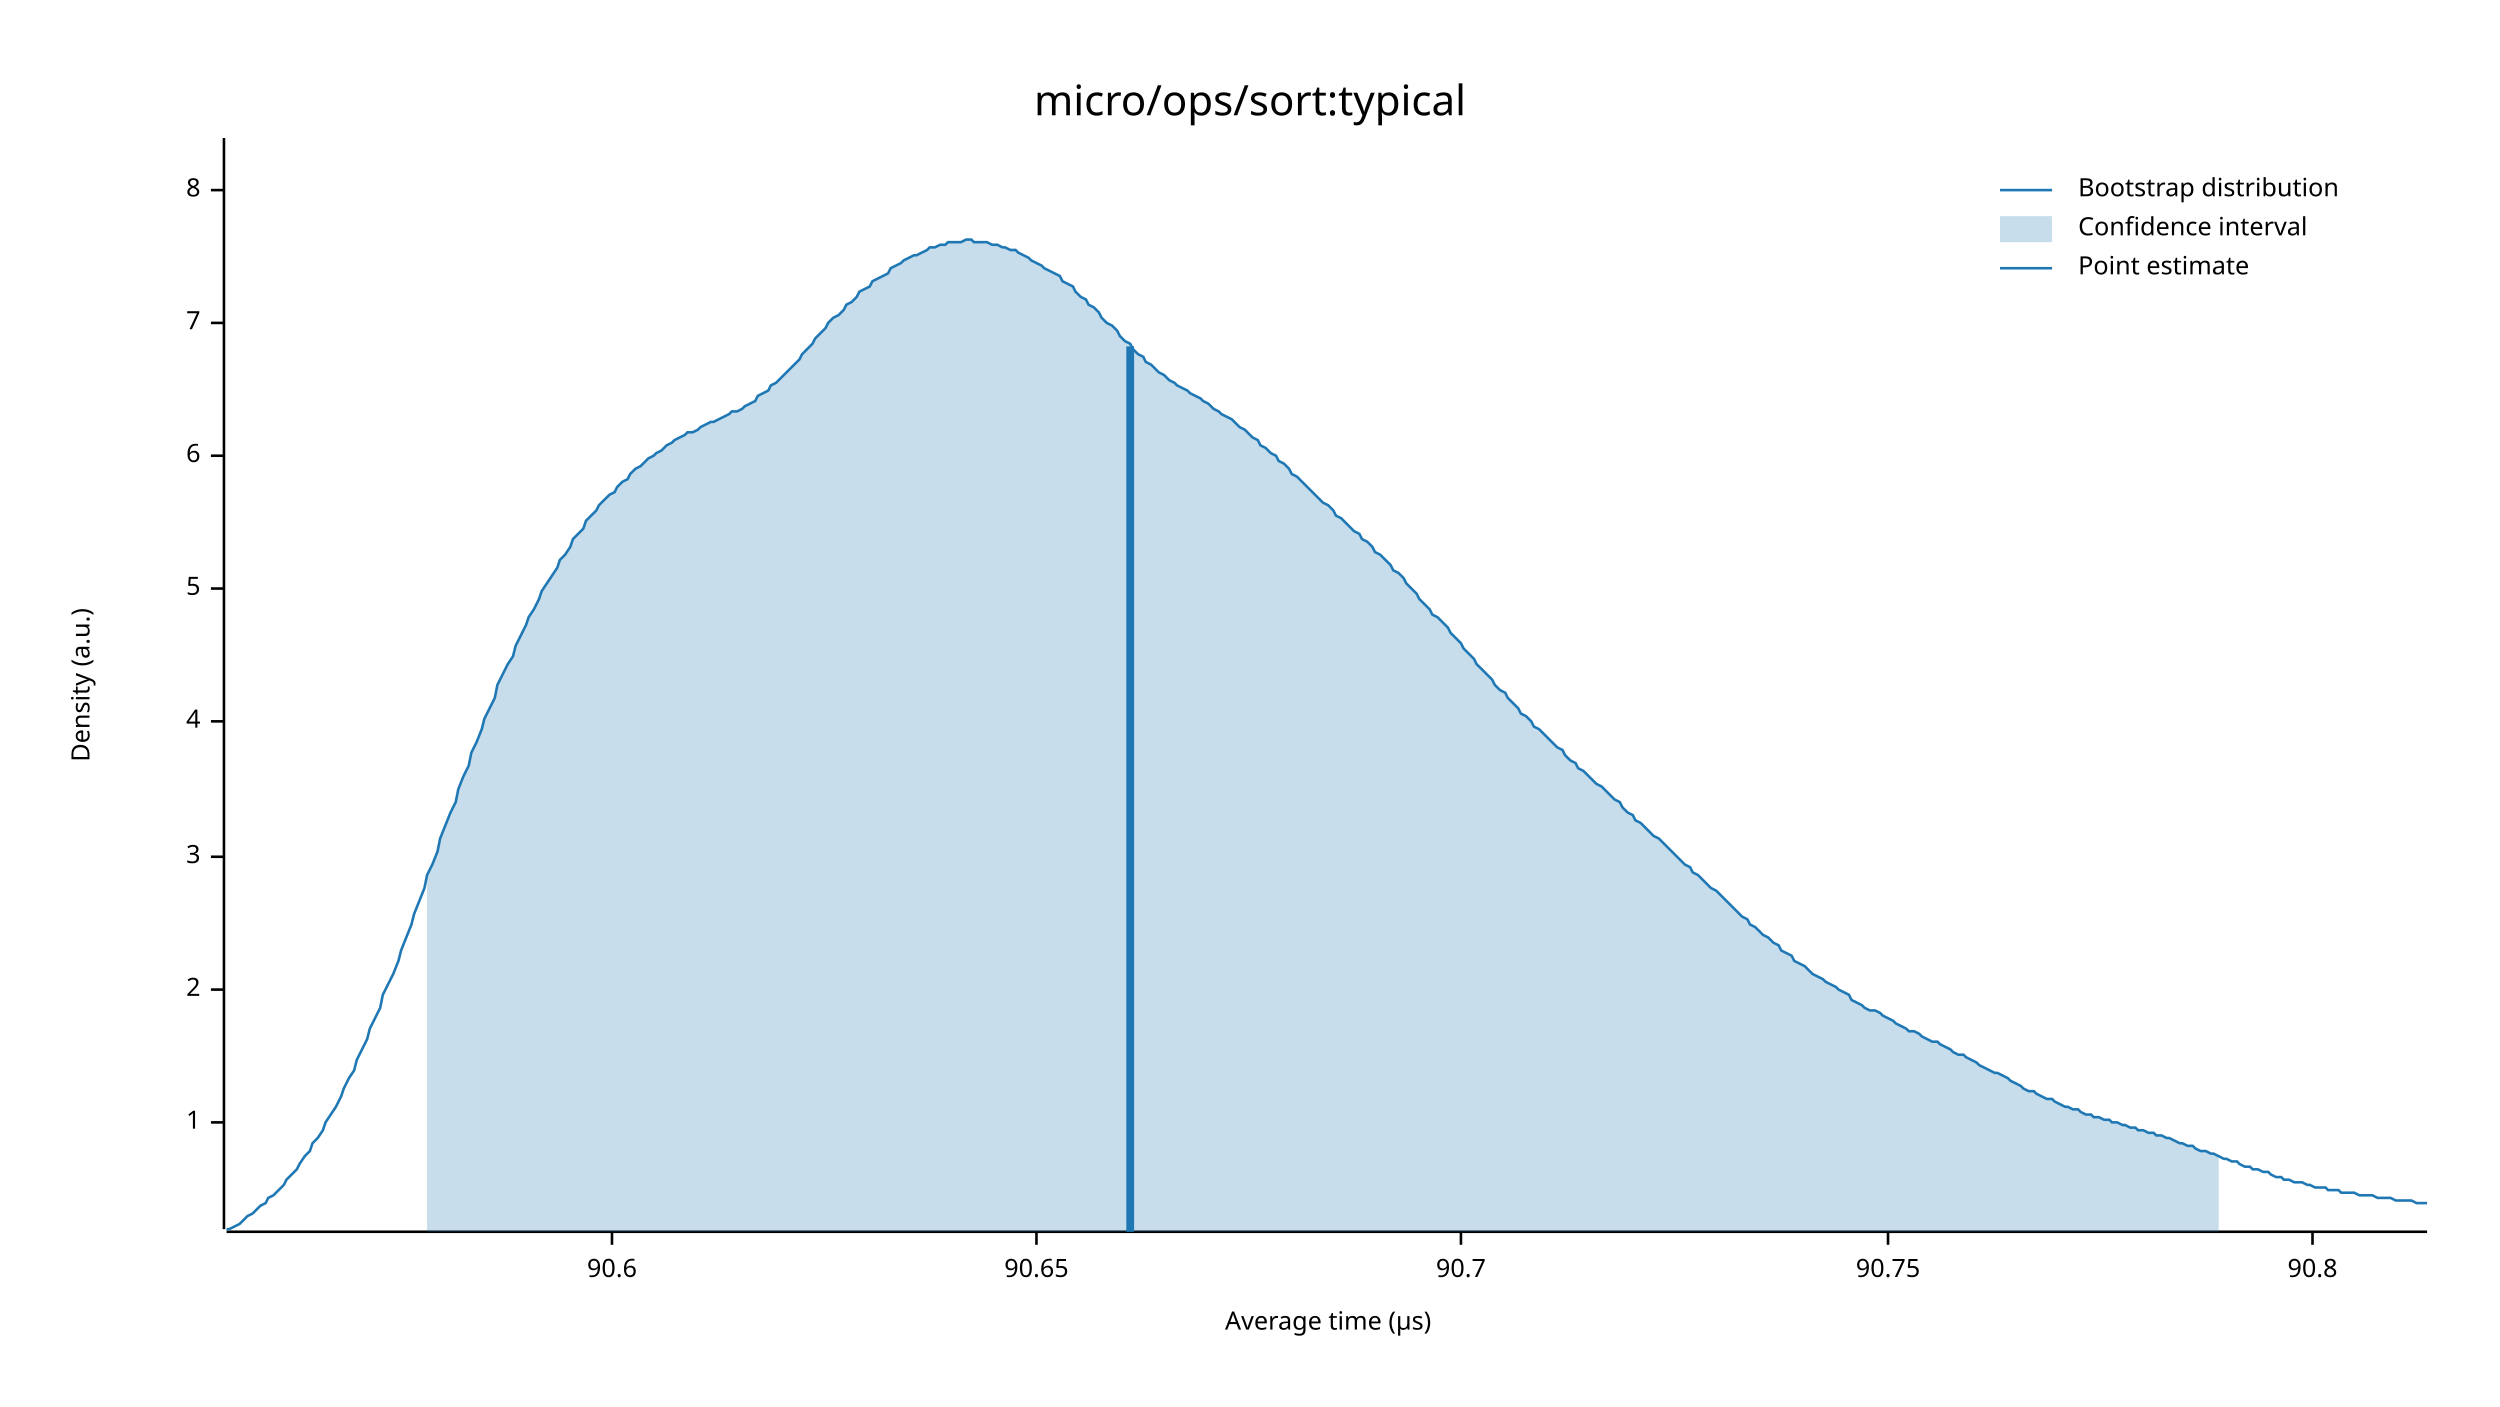
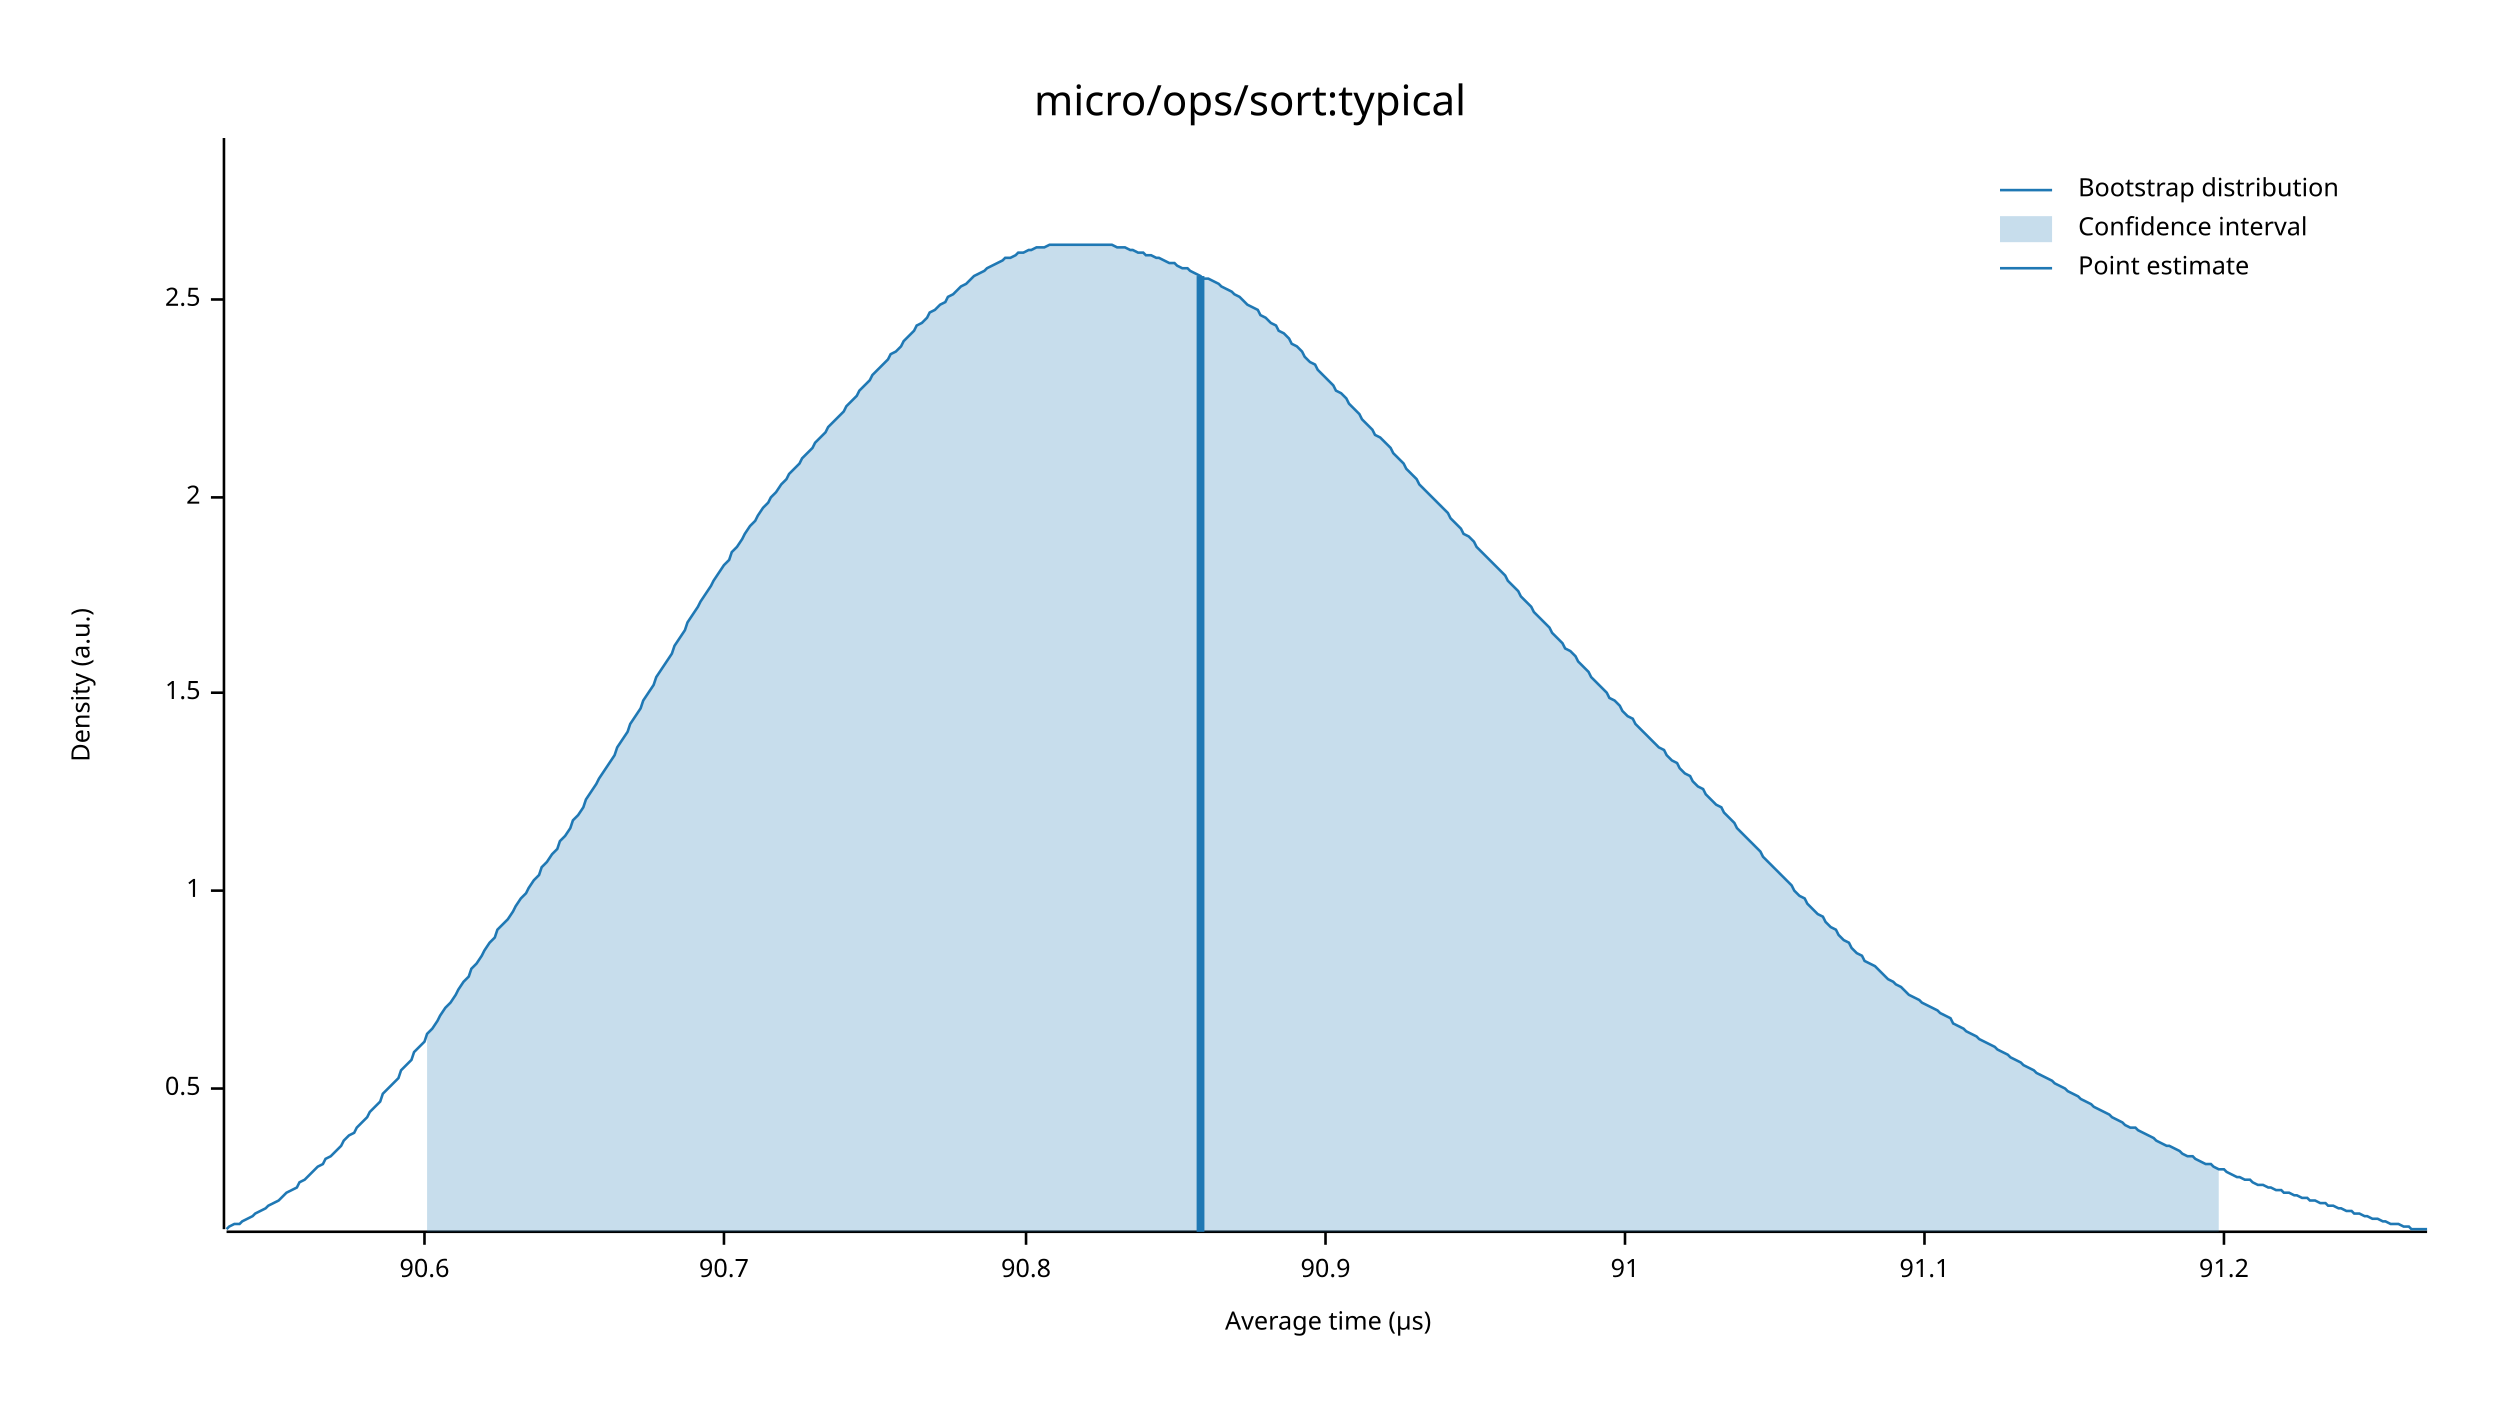
<svg xmlns="http://www.w3.org/2000/svg" width="960" height="540" viewBox="0 0 960 540">
  <text x="480" y="32" dy="0.76em" text-anchor="middle" font-family="sans-serif" font-size="16.129" opacity="1" fill="#000000">
micro/ops/sort:typical
</text>
  <text x="27" y="263" dy="0.76em" text-anchor="middle" font-family="sans-serif" font-size="9.677" opacity="1" fill="#000000" transform="rotate(270, 27, 263)">
Density (a.u.)
</text>
  <text x="510" y="513" dy="-0.5ex" text-anchor="middle" font-family="sans-serif" font-size="9.677" opacity="1" fill="#000000">
Average time (µs)
</text>
  <polyline fill="none" opacity="1" stroke="#000000" stroke-width="1" points="86,53 86,472 " />
-   <text x="77" y="431" dy="0.5ex" text-anchor="end" font-family="sans-serif" font-size="9.677" opacity="1" fill="#000000">
+   <text x="77" y="418" dy="0.5ex" text-anchor="end" font-family="sans-serif" font-size="9.677" opacity="1" fill="#000000">
+ 0.5
+ </text>
+   <polyline fill="none" opacity="1" stroke="#000000" stroke-width="1" points="81,418 86,418 " />
+   <text x="77" y="342" dy="0.5ex" text-anchor="end" font-family="sans-serif" font-size="9.677" opacity="1" fill="#000000">
1
</text>
-   <polyline fill="none" opacity="1" stroke="#000000" stroke-width="1" points="81,431 86,431 " />
-   <text x="77" y="380" dy="0.5ex" text-anchor="end" font-family="sans-serif" font-size="9.677" opacity="1" fill="#000000">
+   <polyline fill="none" opacity="1" stroke="#000000" stroke-width="1" points="81,342 86,342 " />
+   <text x="77" y="266" dy="0.5ex" text-anchor="end" font-family="sans-serif" font-size="9.677" opacity="1" fill="#000000">
+ 1.5
+ </text>
+   <polyline fill="none" opacity="1" stroke="#000000" stroke-width="1" points="81,266 86,266 " />
+   <text x="77" y="191" dy="0.5ex" text-anchor="end" font-family="sans-serif" font-size="9.677" opacity="1" fill="#000000">
2
</text>
-   <polyline fill="none" opacity="1" stroke="#000000" stroke-width="1" points="81,380 86,380 " />
-   <text x="77" y="329" dy="0.5ex" text-anchor="end" font-family="sans-serif" font-size="9.677" opacity="1" fill="#000000">
- 3
+   <polyline fill="none" opacity="1" stroke="#000000" stroke-width="1" points="81,191 86,191 " />
+   <text x="77" y="115" dy="0.5ex" text-anchor="end" font-family="sans-serif" font-size="9.677" opacity="1" fill="#000000">
+ 2.5
</text>
-   <polyline fill="none" opacity="1" stroke="#000000" stroke-width="1" points="81,329 86,329 " />
-   <text x="77" y="277" dy="0.5ex" text-anchor="end" font-family="sans-serif" font-size="9.677" opacity="1" fill="#000000">
- 4
- </text>
-   <polyline fill="none" opacity="1" stroke="#000000" stroke-width="1" points="81,277 86,277 " />
-   <text x="77" y="226" dy="0.5ex" text-anchor="end" font-family="sans-serif" font-size="9.677" opacity="1" fill="#000000">
- 5
- </text>
-   <polyline fill="none" opacity="1" stroke="#000000" stroke-width="1" points="81,226 86,226 " />
-   <text x="77" y="175" dy="0.5ex" text-anchor="end" font-family="sans-serif" font-size="9.677" opacity="1" fill="#000000">
- 6
- </text>
-   <polyline fill="none" opacity="1" stroke="#000000" stroke-width="1" points="81,175 86,175 " />
-   <text x="77" y="124" dy="0.5ex" text-anchor="end" font-family="sans-serif" font-size="9.677" opacity="1" fill="#000000">
- 7
- </text>
-   <polyline fill="none" opacity="1" stroke="#000000" stroke-width="1" points="81,124 86,124 " />
-   <text x="77" y="73" dy="0.5ex" text-anchor="end" font-family="sans-serif" font-size="9.677" opacity="1" fill="#000000">
- 8
- </text>
-   <polyline fill="none" opacity="1" stroke="#000000" stroke-width="1" points="81,73 86,73 " />
+   <polyline fill="none" opacity="1" stroke="#000000" stroke-width="1" points="81,115 86,115 " />
  <polyline fill="none" opacity="1" stroke="#000000" stroke-width="1" points="87,473 932,473 " />
-   <text x="235" y="483" dy="0.76em" text-anchor="middle" font-family="sans-serif" font-size="9.677" opacity="1" fill="#000000">
+   <text x="163" y="483" dy="0.76em" text-anchor="middle" font-family="sans-serif" font-size="9.677" opacity="1" fill="#000000">
90.6
</text>
-   <polyline fill="none" opacity="1" stroke="#000000" stroke-width="1" points="235,473 235,478 " />
-   <text x="398" y="483" dy="0.76em" text-anchor="middle" font-family="sans-serif" font-size="9.677" opacity="1" fill="#000000">
- 90.65
- </text>
-   <polyline fill="none" opacity="1" stroke="#000000" stroke-width="1" points="398,473 398,478 " />
-   <text x="561" y="483" dy="0.76em" text-anchor="middle" font-family="sans-serif" font-size="9.677" opacity="1" fill="#000000">
+   <polyline fill="none" opacity="1" stroke="#000000" stroke-width="1" points="163,473 163,478 " />
+   <text x="278" y="483" dy="0.76em" text-anchor="middle" font-family="sans-serif" font-size="9.677" opacity="1" fill="#000000">
90.7
</text>
-   <polyline fill="none" opacity="1" stroke="#000000" stroke-width="1" points="561,473 561,478 " />
-   <text x="725" y="483" dy="0.76em" text-anchor="middle" font-family="sans-serif" font-size="9.677" opacity="1" fill="#000000">
- 90.75
- </text>
-   <polyline fill="none" opacity="1" stroke="#000000" stroke-width="1" points="725,473 725,478 " />
-   <text x="888" y="483" dy="0.76em" text-anchor="middle" font-family="sans-serif" font-size="9.677" opacity="1" fill="#000000">
+   <polyline fill="none" opacity="1" stroke="#000000" stroke-width="1" points="278,473 278,478 " />
+   <text x="394" y="483" dy="0.76em" text-anchor="middle" font-family="sans-serif" font-size="9.677" opacity="1" fill="#000000">
90.8
</text>
-   <polyline fill="none" opacity="1" stroke="#000000" stroke-width="1" points="888,473 888,478 " />
-   <polyline fill="none" opacity="1" stroke="#1F78B4" stroke-width="1" points="87,472 88,472 90,471 92,470 93,469 95,467 97,466 98,465 100,463 102,462 103,460 105,459 107,457 109,455 110,453 112,451 114,449 115,447 117,444 119,442 120,439 122,437 124,434 125,431 127,428 129,425 131,421 132,418 134,414 136,411 137,407 139,403 141,399 142,395 144,391 146,387 147,382 149,378 151,374 153,369 154,365 156,360 158,355 159,351 161,346 163,341 164,336 166,332 168,327 169,322 171,317 173,312 175,308 176,303 178,298 180,294 181,289 183,285 185,280 186,276 188,272 190,268 191,263 193,259 195,255 197,252 198,248 200,244 202,240 203,237 205,234 207,230 208,227 210,224 212,221 214,218 215,215 217,213 219,210 220,207 222,205 224,203 225,200 227,198 229,196 230,194 232,192 234,190 236,189 237,187 239,185 241,184 242,182 244,180 246,179 247,178 249,176 251,175 252,174 254,173 256,171 258,170 259,169 261,168 263,167 264,166 266,166 268,165 269,164 271,163 273,162 274,162 276,161 278,160 280,159 281,158 283,158 285,157 286,156 288,155 290,154 291,152 293,151 295,150 296,148 298,147 300,145 302,143 303,142 305,140 307,138 308,136 310,134 312,132 313,130 315,128 317,126 318,124 320,122 322,121 324,119 325,117 327,116 329,114 330,112 332,111 334,110 335,108 337,107 339,106 341,105 342,103 344,102 346,101 347,100 349,99 351,98 352,98 354,97 356,96 357,95 359,95 361,94 363,94 364,93 366,93 368,93 369,93 371,92 373,92 374,93 376,93 378,93 379,93 381,94 383,94 385,95 386,95 388,96 390,96 391,97 393,98 395,99 396,100 398,101 400,102 401,103 403,104 405,105 407,106 408,108 410,109 412,110 413,112 415,114 417,115 418,117 420,118 422,120 423,122 425,124 427,125 429,127 430,129 432,131 434,132 435,134 437,136 439,137 440,139 442,140 444,142 445,143 447,144 449,146 451,147 452,148 454,149 456,150 457,151 459,152 461,153 462,154 464,155 466,157 468,158 469,159 471,160 473,161 474,162 476,164 478,165 479,166 481,168 483,169 484,171 486,172 488,174 490,175 491,177 493,178 495,180 496,182 498,183 500,185 501,186 503,188 505,190 506,191 508,193 510,194 512,196 513,198 515,199 517,201 518,202 520,204 522,205 523,207 525,208 527,210 528,212 530,213 532,215 534,217 535,219 537,220 539,222 540,224 542,226 544,228 545,230 547,232 549,234 550,236 552,237 554,239 556,241 557,243 559,245 561,247 562,249 564,251 566,253 567,255 569,257 571,259 573,261 574,263 576,265 578,266 579,268 581,270 583,272 584,274 586,275 588,277 589,279 591,280 593,282 595,284 596,285 598,287 600,288 601,290 603,292 605,293 606,295 608,296 610,298 611,299 613,301 615,302 617,304 618,305 620,307 622,308 623,310 625,312 627,313 628,315 630,316 632,318 633,319 635,321 637,322 639,324 640,325 642,327 644,329 645,330 647,332 649,333 650,335 652,336 654,338 655,339 657,341 659,342 661,344 662,345 664,347 666,349 667,350 669,352 671,353 672,355 674,356 676,358 677,359 679,360 681,362 683,363 684,365 686,366 688,367 689,369 691,370 693,371 694,372 696,374 698,375 700,376 701,377 703,378 705,379 706,380 708,381 710,382 711,384 713,385 715,386 716,387 718,388 720,388 722,389 723,390 725,391 727,392 728,393 730,394 732,395 733,396 735,396 737,397 738,398 740,399 742,400 744,400 745,401 747,402 749,403 750,404 752,405 754,405 755,406 757,407 759,408 760,409 762,410 764,411 766,412 767,412 769,413 771,414 772,415 774,416 776,417 777,418 779,419 781,419 782,420 784,421 786,422 788,422 789,423 791,424 793,425 794,425 796,426 798,426 799,427 801,428 803,428 804,429 806,429 808,430 810,430 811,431 813,431 815,432 816,432 818,433 820,433 821,434 823,434 825,435 827,435 828,436 830,436 832,437 833,437 835,438 837,439 838,439 840,440 842,440 843,441 845,442 847,442 849,443 850,443 852,444 854,445 855,445 857,446 859,446 860,447 862,448 864,448 865,449 867,449 869,450 871,450 872,451 874,452 876,452 877,453 879,453 881,454 882,454 884,454 886,455 887,455 889,456 891,456 893,456 894,457 896,457 898,457 899,458 901,458 903,458 904,458 906,459 908,459 909,459 911,459 913,460 915,460 916,460 918,460 920,461 921,461 923,461 925,461 926,461 928,462 930,462 932,462 " />
-   <polygon opacity="0.25" fill="#1F78B4" points="164,336 166,332 168,327 169,322 171,317 173,312 175,308 176,303 178,298 180,294 181,289 183,285 185,280 186,276 188,272 190,268 191,263 193,259 195,255 197,252 198,248 200,244 202,240 203,237 205,234 207,230 208,227 210,224 212,221 214,218 215,215 217,213 219,210 220,207 222,205 224,203 225,200 227,198 229,196 230,194 232,192 234,190 236,189 237,187 239,185 241,184 242,182 244,180 246,179 247,178 249,176 251,175 252,174 254,173 256,171 258,170 259,169 261,168 263,167 264,166 266,166 268,165 269,164 271,163 273,162 274,162 276,161 278,160 280,159 281,158 283,158 285,157 286,156 288,155 290,154 291,152 293,151 295,150 296,148 298,147 300,145 302,143 303,142 305,140 307,138 308,136 310,134 312,132 313,130 315,128 317,126 318,124 320,122 322,121 324,119 325,117 327,116 329,114 330,112 332,111 334,110 335,108 337,107 339,106 341,105 342,103 344,102 346,101 347,100 349,99 351,98 352,98 354,97 356,96 357,95 359,95 361,94 363,94 364,93 366,93 368,93 369,93 371,92 373,92 374,93 376,93 378,93 379,93 381,94 383,94 385,95 386,95 388,96 390,96 391,97 393,98 395,99 396,100 398,101 400,102 401,103 403,104 405,105 407,106 408,108 410,109 412,110 413,112 415,114 417,115 418,117 420,118 422,120 423,122 425,124 427,125 429,127 430,129 432,131 434,132 435,134 437,136 439,137 440,139 442,140 444,142 445,143 447,144 449,146 451,147 452,148 454,149 456,150 457,151 459,152 461,153 462,154 464,155 466,157 468,158 469,159 471,160 473,161 474,162 476,164 478,165 479,166 481,168 483,169 484,171 486,172 488,174 490,175 491,177 493,178 495,180 496,182 498,183 500,185 501,186 503,188 505,190 506,191 508,193 510,194 512,196 513,198 515,199 517,201 518,202 520,204 522,205 523,207 525,208 527,210 528,212 530,213 532,215 534,217 535,219 537,220 539,222 540,224 542,226 544,228 545,230 547,232 549,234 550,236 552,237 554,239 556,241 557,243 559,245 561,247 562,249 564,251 566,253 567,255 569,257 571,259 573,261 574,263 576,265 578,266 579,268 581,270 583,272 584,274 586,275 588,277 589,279 591,280 593,282 595,284 596,285 598,287 600,288 601,290 603,292 605,293 606,295 608,296 610,298 611,299 613,301 615,302 617,304 618,305 620,307 622,308 623,310 625,312 627,313 628,315 630,316 632,318 633,319 635,321 637,322 639,324 640,325 642,327 644,329 645,330 647,332 649,333 650,335 652,336 654,338 655,339 657,341 659,342 661,344 662,345 664,347 666,349 667,350 669,352 671,353 672,355 674,356 676,358 677,359 679,360 681,362 683,363 684,365 686,366 688,367 689,369 691,370 693,371 694,372 696,374 698,375 700,376 701,377 703,378 705,379 706,380 708,381 710,382 711,384 713,385 715,386 716,387 718,388 720,388 722,389 723,390 725,391 727,392 728,393 730,394 732,395 733,396 735,396 737,397 738,398 740,399 742,400 744,400 745,401 747,402 749,403 750,404 752,405 754,405 755,406 757,407 759,408 760,409 762,410 764,411 766,412 767,412 769,413 771,414 772,415 774,416 776,417 777,418 779,419 781,419 782,420 784,421 786,422 788,422 789,423 791,424 793,425 794,425 796,426 798,426 799,427 801,428 803,428 804,429 806,429 808,430 810,430 811,431 813,431 815,432 816,432 818,433 820,433 821,434 823,434 825,435 827,435 828,436 830,436 832,437 833,437 835,438 837,439 838,439 840,440 842,440 843,441 845,442 847,442 849,443 850,443 852,444 852,473 164,473 " />
-   <polyline fill="none" opacity="1" stroke="#1F78B4" stroke-width="3" points="434,473 434,133 " />
+   <polyline fill="none" opacity="1" stroke="#000000" stroke-width="1" points="394,473 394,478 " />
+   <text x="509" y="483" dy="0.76em" text-anchor="middle" font-family="sans-serif" font-size="9.677" opacity="1" fill="#000000">
+ 90.9
+ </text>
+   <polyline fill="none" opacity="1" stroke="#000000" stroke-width="1" points="509,473 509,478 " />
+   <text x="624" y="483" dy="0.76em" text-anchor="middle" font-family="sans-serif" font-size="9.677" opacity="1" fill="#000000">
+ 91
+ </text>
+   <polyline fill="none" opacity="1" stroke="#000000" stroke-width="1" points="624,473 624,478 " />
+   <text x="739" y="483" dy="0.76em" text-anchor="middle" font-family="sans-serif" font-size="9.677" opacity="1" fill="#000000">
+ 91.1
+ </text>
+   <polyline fill="none" opacity="1" stroke="#000000" stroke-width="1" points="739,473 739,478 " />
+   <text x="854" y="483" dy="0.76em" text-anchor="middle" font-family="sans-serif" font-size="9.677" opacity="1" fill="#000000">
+ 91.2
+ </text>
+   <polyline fill="none" opacity="1" stroke="#000000" stroke-width="1" points="854,473 854,478 " />
+   <polyline fill="none" opacity="1" stroke="#1F78B4" stroke-width="1" points="87,472 88,471 90,470 92,470 93,469 95,468 97,467 98,466 100,465 102,464 103,463 105,462 107,461 109,459 110,458 112,457 114,456 115,454 117,453 119,451 120,450 122,448 124,447 125,445 127,444 129,442 131,440 132,438 134,436 136,435 137,433 139,431 141,429 142,427 144,425 146,423 147,420 149,418 151,416 153,414 154,411 156,409 158,407 159,404 161,402 163,400 164,397 166,395 168,392 169,390 171,387 173,385 175,382 176,380 178,377 180,375 181,372 183,370 185,367 186,365 188,362 190,360 191,357 193,355 195,353 197,350 198,348 200,345 202,343 203,341 205,338 207,336 208,333 210,331 212,328 214,326 215,323 217,321 219,318 220,315 222,313 224,310 225,307 227,304 229,301 230,299 232,296 234,293 236,290 237,287 239,284 241,281 242,278 244,275 246,272 247,269 249,266 251,263 252,260 254,257 256,254 258,251 259,248 261,245 263,242 264,239 266,236 268,233 269,231 271,228 273,225 274,223 276,220 278,217 280,215 281,212 283,210 285,207 286,205 288,202 290,200 291,198 293,195 295,193 296,191 298,189 300,186 302,184 303,182 305,180 307,178 308,176 310,174 312,172 313,170 315,168 317,166 318,164 320,162 322,160 324,158 325,156 327,154 329,152 330,150 332,148 334,146 335,144 337,142 339,140 341,138 342,136 344,135 346,133 347,131 349,129 351,127 352,125 354,124 356,122 357,120 359,119 361,117 363,116 364,114 366,113 368,111 369,110 371,109 373,107 374,106 376,105 378,104 379,103 381,102 383,101 385,100 386,99 388,99 390,98 391,97 393,97 395,96 396,96 398,95 400,95 401,95 403,94 405,94 407,94 408,94 410,94 412,94 413,94 415,94 417,94 418,94 420,94 422,94 423,94 425,94 427,94 429,95 430,95 432,95 434,96 435,96 437,97 439,97 440,98 442,98 444,99 445,99 447,100 449,101 451,101 452,102 454,103 456,103 457,104 459,105 461,106 462,107 464,107 466,108 468,109 469,110 471,111 473,112 474,113 476,114 478,116 479,117 481,118 483,119 484,121 486,122 488,124 490,125 491,127 493,128 495,130 496,132 498,133 500,135 501,137 503,139 505,140 506,142 508,144 510,146 512,148 513,150 515,151 517,153 518,155 520,157 522,159 523,161 525,163 527,165 528,167 530,168 532,170 534,172 535,174 537,176 539,178 540,180 542,182 544,184 545,186 547,188 549,190 550,191 552,193 554,195 556,197 557,199 559,201 561,203 562,205 564,206 566,208 567,210 569,212 571,214 573,216 574,217 576,219 578,221 579,223 581,225 583,227 584,229 586,231 588,233 589,235 591,237 593,239 595,241 596,243 598,245 600,247 601,249 603,250 605,252 606,254 608,256 610,258 611,260 613,262 615,264 617,266 618,268 620,269 622,271 623,273 625,275 627,276 628,278 630,280 632,282 633,283 635,285 637,287 639,288 640,290 642,292 644,293 645,295 647,297 649,298 650,300 652,302 654,303 655,305 657,307 659,309 661,310 662,312 664,314 666,316 667,318 669,320 671,322 672,323 674,325 676,327 677,329 679,331 681,333 683,335 684,336 686,338 688,340 689,342 691,344 693,345 694,347 696,349 698,351 700,352 701,354 703,356 705,357 706,359 708,361 710,362 711,364 713,366 715,367 716,369 718,370 720,371 722,373 723,374 725,376 727,377 728,378 730,379 732,381 733,382 735,383 737,384 738,385 740,386 742,387 744,388 745,389 747,390 749,391 750,393 752,394 754,395 755,396 757,397 759,398 760,399 762,400 764,401 766,402 767,403 769,404 771,405 772,406 774,407 776,408 777,409 779,410 781,411 782,412 784,413 786,414 788,415 789,416 791,417 793,418 794,419 796,420 798,421 799,422 801,423 803,424 804,425 806,426 808,427 810,428 811,429 813,430 815,431 816,432 818,433 820,433 821,434 823,435 825,436 827,437 828,438 830,439 832,440 833,440 835,441 837,442 838,443 840,444 842,444 843,445 845,446 847,447 849,447 850,448 852,449 854,449 855,450 857,451 859,452 860,452 862,453 864,453 865,454 867,455 869,455 871,456 872,456 874,457 876,457 877,458 879,458 881,459 882,459 884,460 886,460 887,461 889,461 891,462 893,462 894,463 896,463 898,464 899,464 901,465 903,465 904,466 906,466 908,467 909,467 911,468 913,468 915,469 916,469 918,470 920,470 921,470 923,471 925,471 926,472 928,472 930,472 932,472 " />
+   <polygon opacity="0.25" fill="#1F78B4" points="164,397 166,395 168,392 169,390 171,387 173,385 175,382 176,380 178,377 180,375 181,372 183,370 185,367 186,365 188,362 190,360 191,357 193,355 195,353 197,350 198,348 200,345 202,343 203,341 205,338 207,336 208,333 210,331 212,328 214,326 215,323 217,321 219,318 220,315 222,313 224,310 225,307 227,304 229,301 230,299 232,296 234,293 236,290 237,287 239,284 241,281 242,278 244,275 246,272 247,269 249,266 251,263 252,260 254,257 256,254 258,251 259,248 261,245 263,242 264,239 266,236 268,233 269,231 271,228 273,225 274,223 276,220 278,217 280,215 281,212 283,210 285,207 286,205 288,202 290,200 291,198 293,195 295,193 296,191 298,189 300,186 302,184 303,182 305,180 307,178 308,176 310,174 312,172 313,170 315,168 317,166 318,164 320,162 322,160 324,158 325,156 327,154 329,152 330,150 332,148 334,146 335,144 337,142 339,140 341,138 342,136 344,135 346,133 347,131 349,129 351,127 352,125 354,124 356,122 357,120 359,119 361,117 363,116 364,114 366,113 368,111 369,110 371,109 373,107 374,106 376,105 378,104 379,103 381,102 383,101 385,100 386,99 388,99 390,98 391,97 393,97 395,96 396,96 398,95 400,95 401,95 403,94 405,94 407,94 408,94 410,94 412,94 413,94 415,94 417,94 418,94 420,94 422,94 423,94 425,94 427,94 429,95 430,95 432,95 434,96 435,96 437,97 439,97 440,98 442,98 444,99 445,99 447,100 449,101 451,101 452,102 454,103 456,103 457,104 459,105 461,106 462,107 464,107 466,108 468,109 469,110 471,111 473,112 474,113 476,114 478,116 479,117 481,118 483,119 484,121 486,122 488,124 490,125 491,127 493,128 495,130 496,132 498,133 500,135 501,137 503,139 505,140 506,142 508,144 510,146 512,148 513,150 515,151 517,153 518,155 520,157 522,159 523,161 525,163 527,165 528,167 530,168 532,170 534,172 535,174 537,176 539,178 540,180 542,182 544,184 545,186 547,188 549,190 550,191 552,193 554,195 556,197 557,199 559,201 561,203 562,205 564,206 566,208 567,210 569,212 571,214 573,216 574,217 576,219 578,221 579,223 581,225 583,227 584,229 586,231 588,233 589,235 591,237 593,239 595,241 596,243 598,245 600,247 601,249 603,250 605,252 606,254 608,256 610,258 611,260 613,262 615,264 617,266 618,268 620,269 622,271 623,273 625,275 627,276 628,278 630,280 632,282 633,283 635,285 637,287 639,288 640,290 642,292 644,293 645,295 647,297 649,298 650,300 652,302 654,303 655,305 657,307 659,309 661,310 662,312 664,314 666,316 667,318 669,320 671,322 672,323 674,325 676,327 677,329 679,331 681,333 683,335 684,336 686,338 688,340 689,342 691,344 693,345 694,347 696,349 698,351 700,352 701,354 703,356 705,357 706,359 708,361 710,362 711,364 713,366 715,367 716,369 718,370 720,371 722,373 723,374 725,376 727,377 728,378 730,379 732,381 733,382 735,383 737,384 738,385 740,386 742,387 744,388 745,389 747,390 749,391 750,393 752,394 754,395 755,396 757,397 759,398 760,399 762,400 764,401 766,402 767,403 769,404 771,405 772,406 774,407 776,408 777,409 779,410 781,411 782,412 784,413 786,414 788,415 789,416 791,417 793,418 794,419 796,420 798,421 799,422 801,423 803,424 804,425 806,426 808,427 810,428 811,429 813,430 815,431 816,432 818,433 820,433 821,434 823,435 825,436 827,437 828,438 830,439 832,440 833,440 835,441 837,442 838,443 840,444 842,444 843,445 845,446 847,447 849,447 850,448 852,449 852,473 164,473 " />
+   <polyline fill="none" opacity="1" stroke="#1F78B4" stroke-width="3" points="461,473 461,106 " />
  <text x="798" y="68" dy="0.76em" text-anchor="start" font-family="sans-serif" font-size="9.677" opacity="1" fill="#000000">
Bootstrap distribution
</text>
  <text x="798" y="83" dy="0.76em" text-anchor="start" font-family="sans-serif" font-size="9.677" opacity="1" fill="#000000">
Confidence interval
</text>
  <text x="798" y="98" dy="0.76em" text-anchor="start" font-family="sans-serif" font-size="9.677" opacity="1" fill="#000000">
Point estimate
</text>
  <polyline fill="none" opacity="1" stroke="#1F78B4" stroke-width="1" points="768,73 788,73 " />
  <rect x="768" y="83" width="20" height="10" opacity="0.25" fill="#1F78B4" stroke="none" />
  <polyline fill="none" opacity="1" stroke="#1F78B4" stroke-width="1" points="768,103 788,103 " />
</svg>
